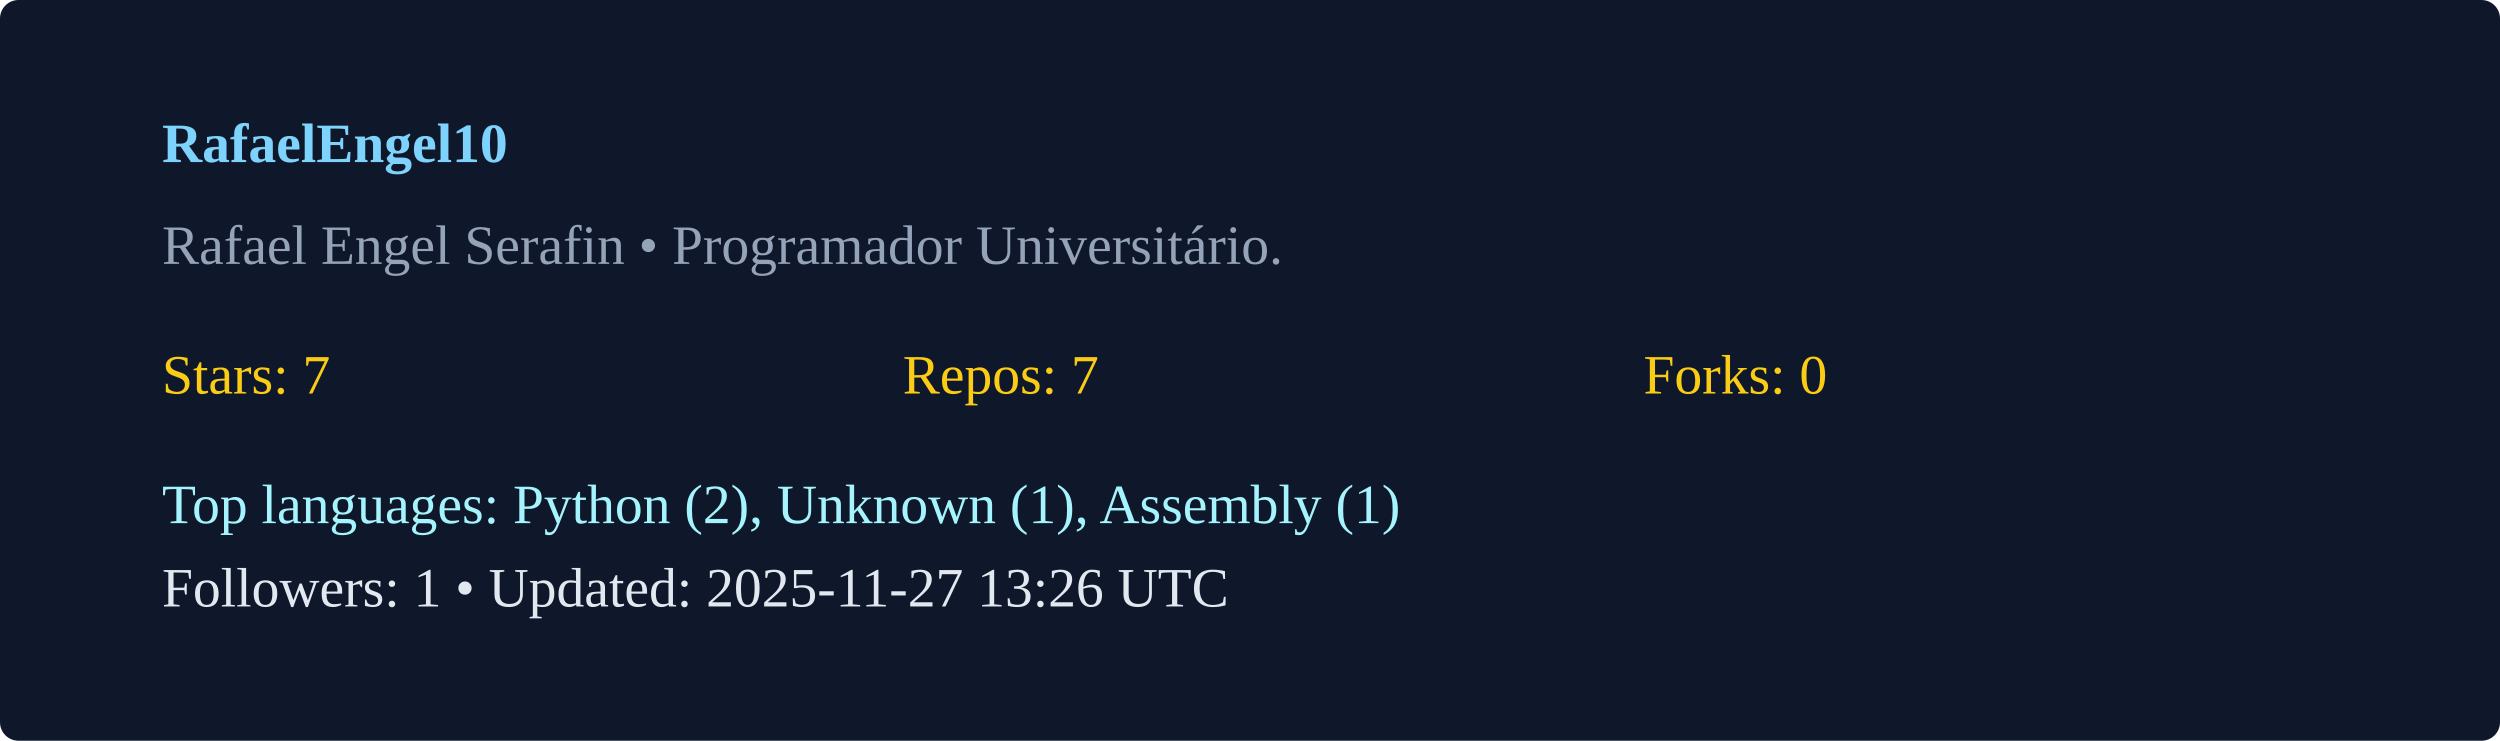
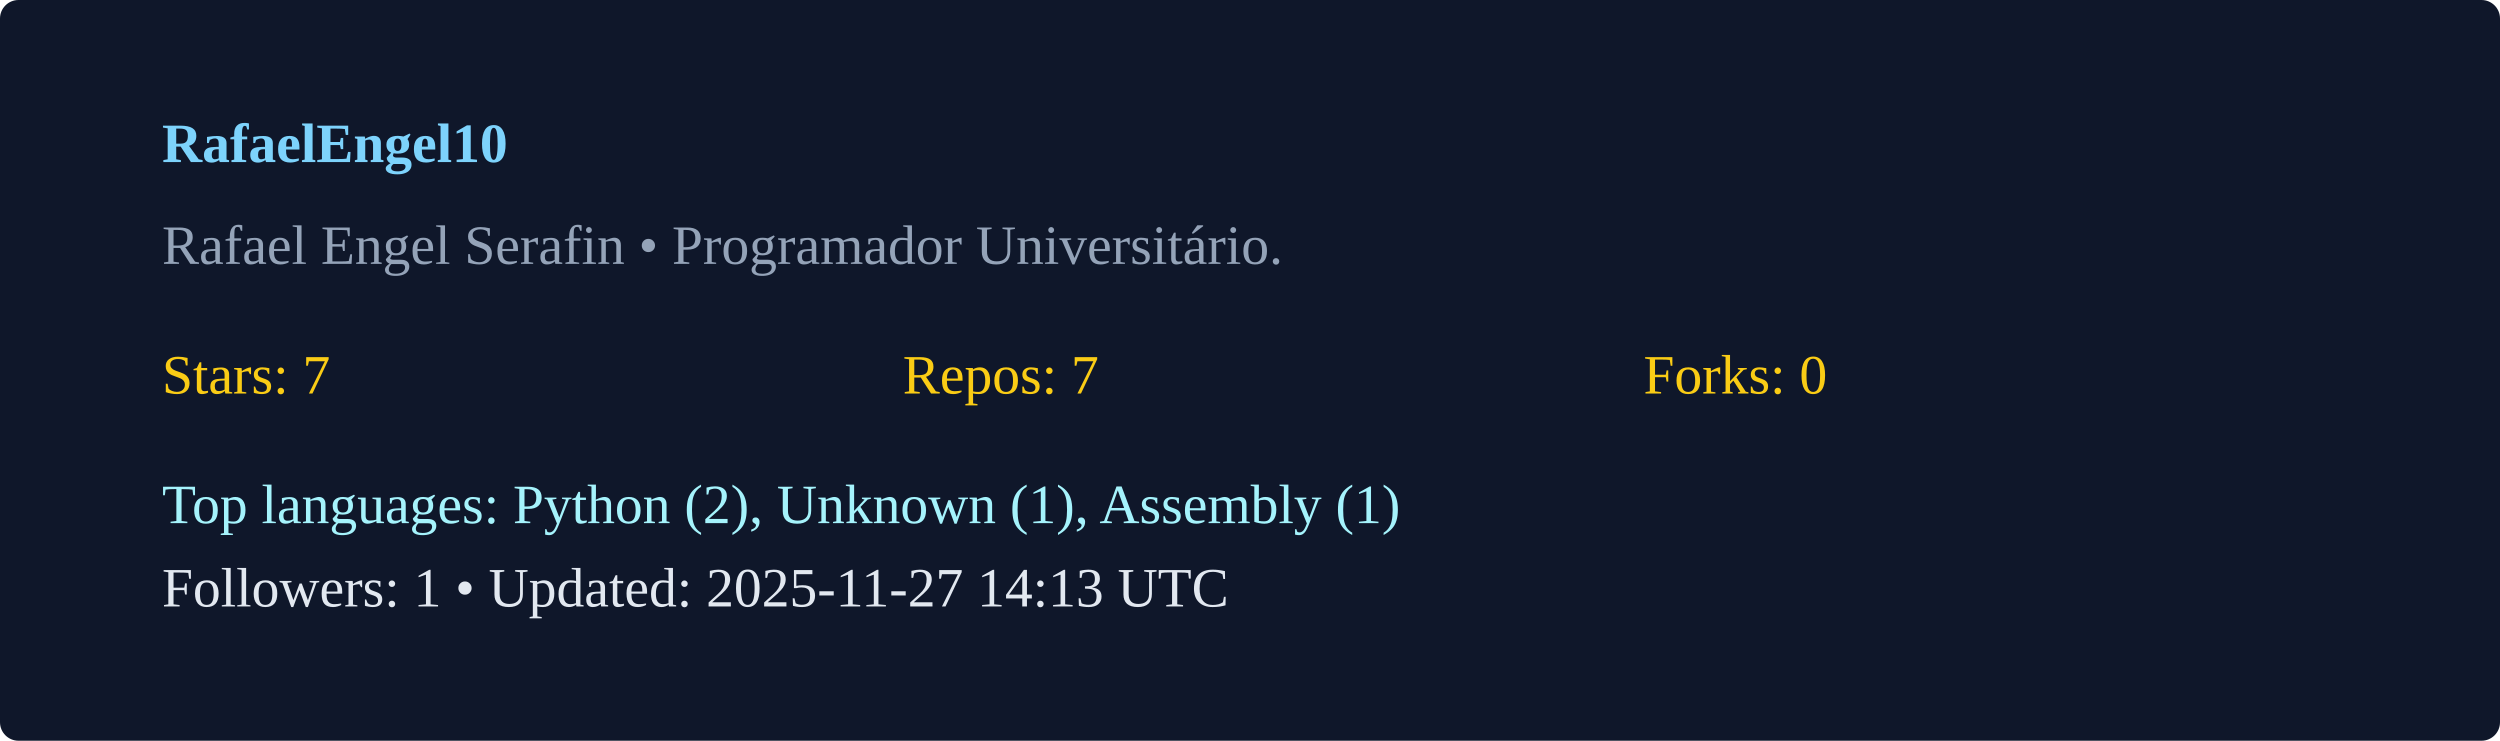
<svg xmlns="http://www.w3.org/2000/svg" width="540" height="160" viewBox="0 0 540 160">
  <rect width="100%" height="100%" rx="4" fill="#0f172a" />
  <g transform="translate(35,35)">
    <text x="0" y="0" fill="#7dd3fc" font-weight="600">RafaelEngel10</text>
    <text x="0" y="22" fill="#94a3b8">Rafael Engel Serafin  • Programador Universitário. </text>
    <g transform="translate(0,50)">
      <text x="0" y="0" fill="#facc15">Stars: 7</text>
      <text x="160" y="0" fill="#facc15">Repos: 7</text>
      <text x="320" y="0" fill="#facc15">Forks: 0</text>
      <text x="0" y="28" fill="#a5f3fc">Top languages: Python (2), Unknown (1), Assembly (1)</text>
-       <text x="0" y="46" fill="#e2e8f0">Followers: 1 • Updated: 2025-11-27 13:26 UTC</text>
+       <text x="0" y="46" fill="#e2e8f0">Followers: 1 • Updated: 2025-11-27 14:13 UTC</text>
    </g>
  </g>
</svg>
